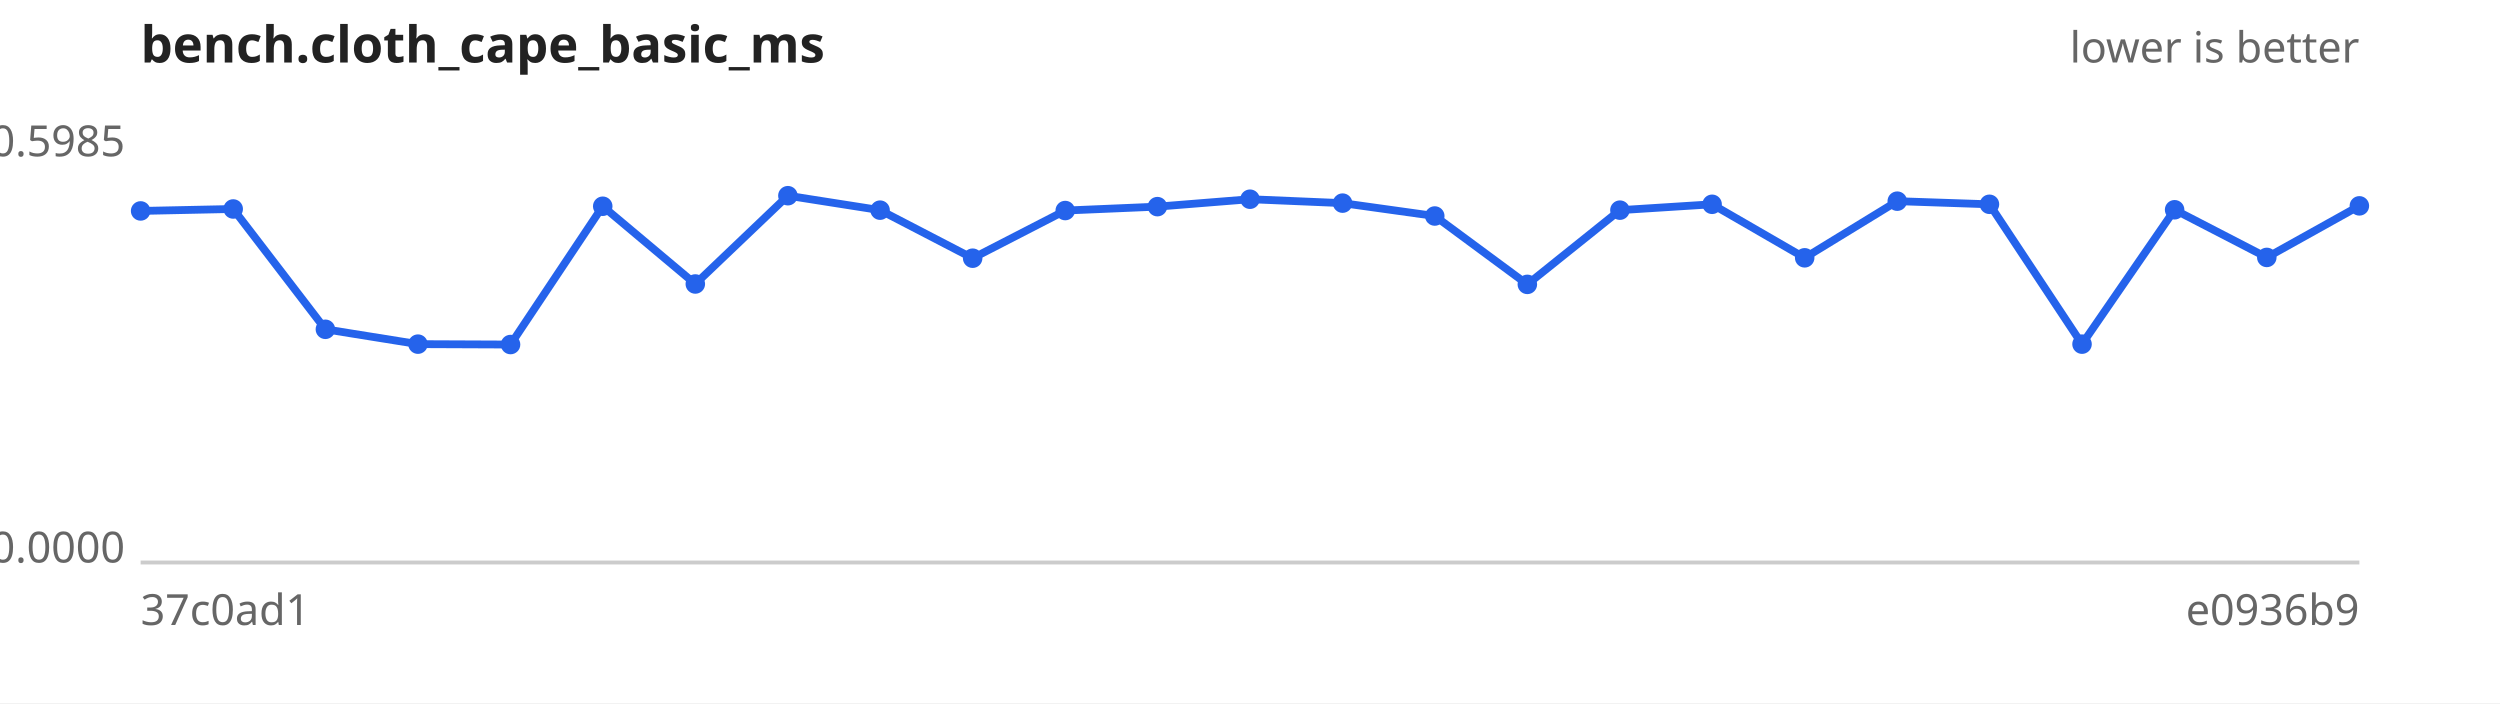
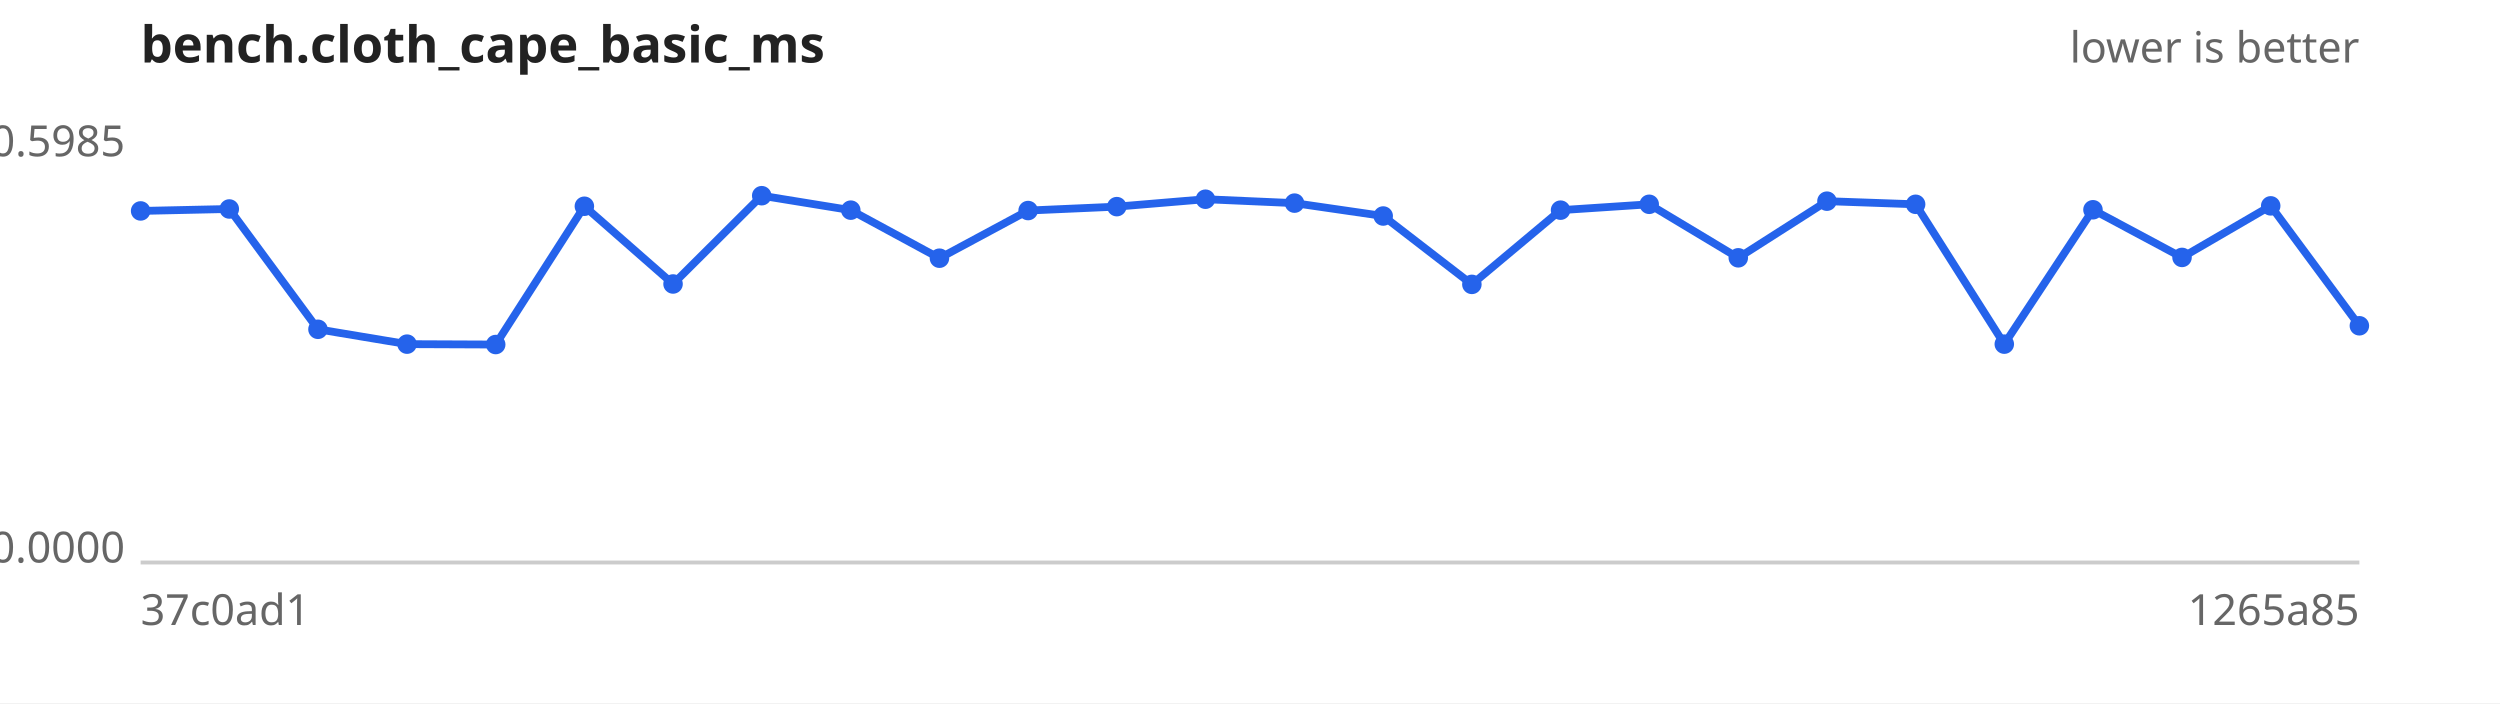
<svg xmlns="http://www.w3.org/2000/svg" width="640" height="180" viewBox="0 0 640 180" font-family="sans-serif" font-size="11">
  <rect width="640" height="180" fill="#ffffff" />
  <text x="36" y="16" font-size="13" font-weight="bold" fill="#222">bench.cloth_cape_basic_ms</text>
  <text x="604" y="16" text-anchor="end" fill="#666">lower is better</text>
  <line x1="36" y1="144" x2="604" y2="144" stroke="#ccc" />
  <text x="32" y="40.0" text-anchor="end" fill="#666">0.5985</text>
  <text x="32" y="144.0" text-anchor="end" fill="#666">0.0000</text>
  <text x="36" y="160" fill="#666">37c0ad1</text>
-   <text x="604" y="160" text-anchor="end" fill="#666">e0936b9</text>
-   <path d="M36.0,54.0 L59.7,53.5 L83.3,84.3 L107.0,88.1 L130.7,88.2 L154.3,52.8 L178.0,72.7 L201.7,50.1 L225.3,53.8 L249.0,66.1 L272.7,53.9 L296.3,52.9 L320.0,51.0 L343.7,52.0 L367.3,55.3 L391.0,72.8 L414.7,53.8 L438.3,52.3 L462.0,66.0 L485.7,51.5 L509.3,52.3 L533.0,88.1 L556.7,53.7 L580.3,65.9 L604.0,52.7" fill="none" stroke="#2563eb" stroke-width="2" />
+   <text x="604" y="160" text-anchor="end" fill="#666">1265a85</text>
+   <path d="M36.0,54.0 L58.7,53.5 L81.4,84.3 L104.2,88.1 L126.9,88.2 L149.6,52.8 L172.3,72.7 L195.0,50.1 L217.8,53.8 L240.5,66.1 L263.2,53.9 L285.9,52.9 L308.6,51.0 L331.4,52.0 L354.1,55.3 L376.8,72.8 L399.5,53.8 L422.2,52.3 L445.0,66.0 L467.7,51.5 L490.4,52.3 L513.1,88.1 L535.8,53.7 L558.6,65.9 L581.3,52.7 L604.0,83.4" fill="none" stroke="#2563eb" stroke-width="2" />
  <g fill="#2563eb">
    <circle cx="36.0" cy="54.0" r="2.5" />
-     <circle cx="59.7" cy="53.5" r="2.5" />
-     <circle cx="83.3" cy="84.3" r="2.5" />
-     <circle cx="107.0" cy="88.1" r="2.5" />
-     <circle cx="130.7" cy="88.2" r="2.5" />
-     <circle cx="154.3" cy="52.8" r="2.5" />
-     <circle cx="178.0" cy="72.7" r="2.5" />
-     <circle cx="201.7" cy="50.1" r="2.5" />
-     <circle cx="225.3" cy="53.8" r="2.5" />
-     <circle cx="249.0" cy="66.1" r="2.5" />
-     <circle cx="272.7" cy="53.9" r="2.5" />
-     <circle cx="296.3" cy="52.9" r="2.5" />
-     <circle cx="320.0" cy="51.0" r="2.5" />
-     <circle cx="343.7" cy="52.0" r="2.5" />
-     <circle cx="367.3" cy="55.3" r="2.5" />
-     <circle cx="391.0" cy="72.8" r="2.5" />
-     <circle cx="414.7" cy="53.8" r="2.5" />
-     <circle cx="438.3" cy="52.3" r="2.5" />
-     <circle cx="462.0" cy="66.0" r="2.5" />
-     <circle cx="485.7" cy="51.5" r="2.5" />
-     <circle cx="509.3" cy="52.3" r="2.5" />
-     <circle cx="533.0" cy="88.1" r="2.5" />
-     <circle cx="556.7" cy="53.7" r="2.5" />
-     <circle cx="580.3" cy="65.9" r="2.5" />
-     <circle cx="604.0" cy="52.7" r="2.5" />
+     <circle cx="58.7" cy="53.5" r="2.5" />
+     <circle cx="81.4" cy="84.3" r="2.5" />
+     <circle cx="104.2" cy="88.1" r="2.5" />
+     <circle cx="126.9" cy="88.2" r="2.5" />
+     <circle cx="149.6" cy="52.8" r="2.5" />
+     <circle cx="172.3" cy="72.7" r="2.5" />
+     <circle cx="195.0" cy="50.1" r="2.5" />
+     <circle cx="217.8" cy="53.8" r="2.5" />
+     <circle cx="240.5" cy="66.1" r="2.5" />
+     <circle cx="263.2" cy="53.9" r="2.5" />
+     <circle cx="285.9" cy="52.9" r="2.5" />
+     <circle cx="308.6" cy="51.0" r="2.5" />
+     <circle cx="331.4" cy="52.0" r="2.5" />
+     <circle cx="354.1" cy="55.3" r="2.5" />
+     <circle cx="376.8" cy="72.8" r="2.5" />
+     <circle cx="399.5" cy="53.8" r="2.5" />
+     <circle cx="422.2" cy="52.3" r="2.5" />
+     <circle cx="445.0" cy="66.0" r="2.5" />
+     <circle cx="467.7" cy="51.5" r="2.5" />
+     <circle cx="490.4" cy="52.3" r="2.5" />
+     <circle cx="513.1" cy="88.1" r="2.5" />
+     <circle cx="535.8" cy="53.7" r="2.5" />
+     <circle cx="558.6" cy="65.9" r="2.5" />
+     <circle cx="581.3" cy="52.7" r="2.5" />
+     <circle cx="604.0" cy="83.4" r="2.5" />
  </g>
</svg>
